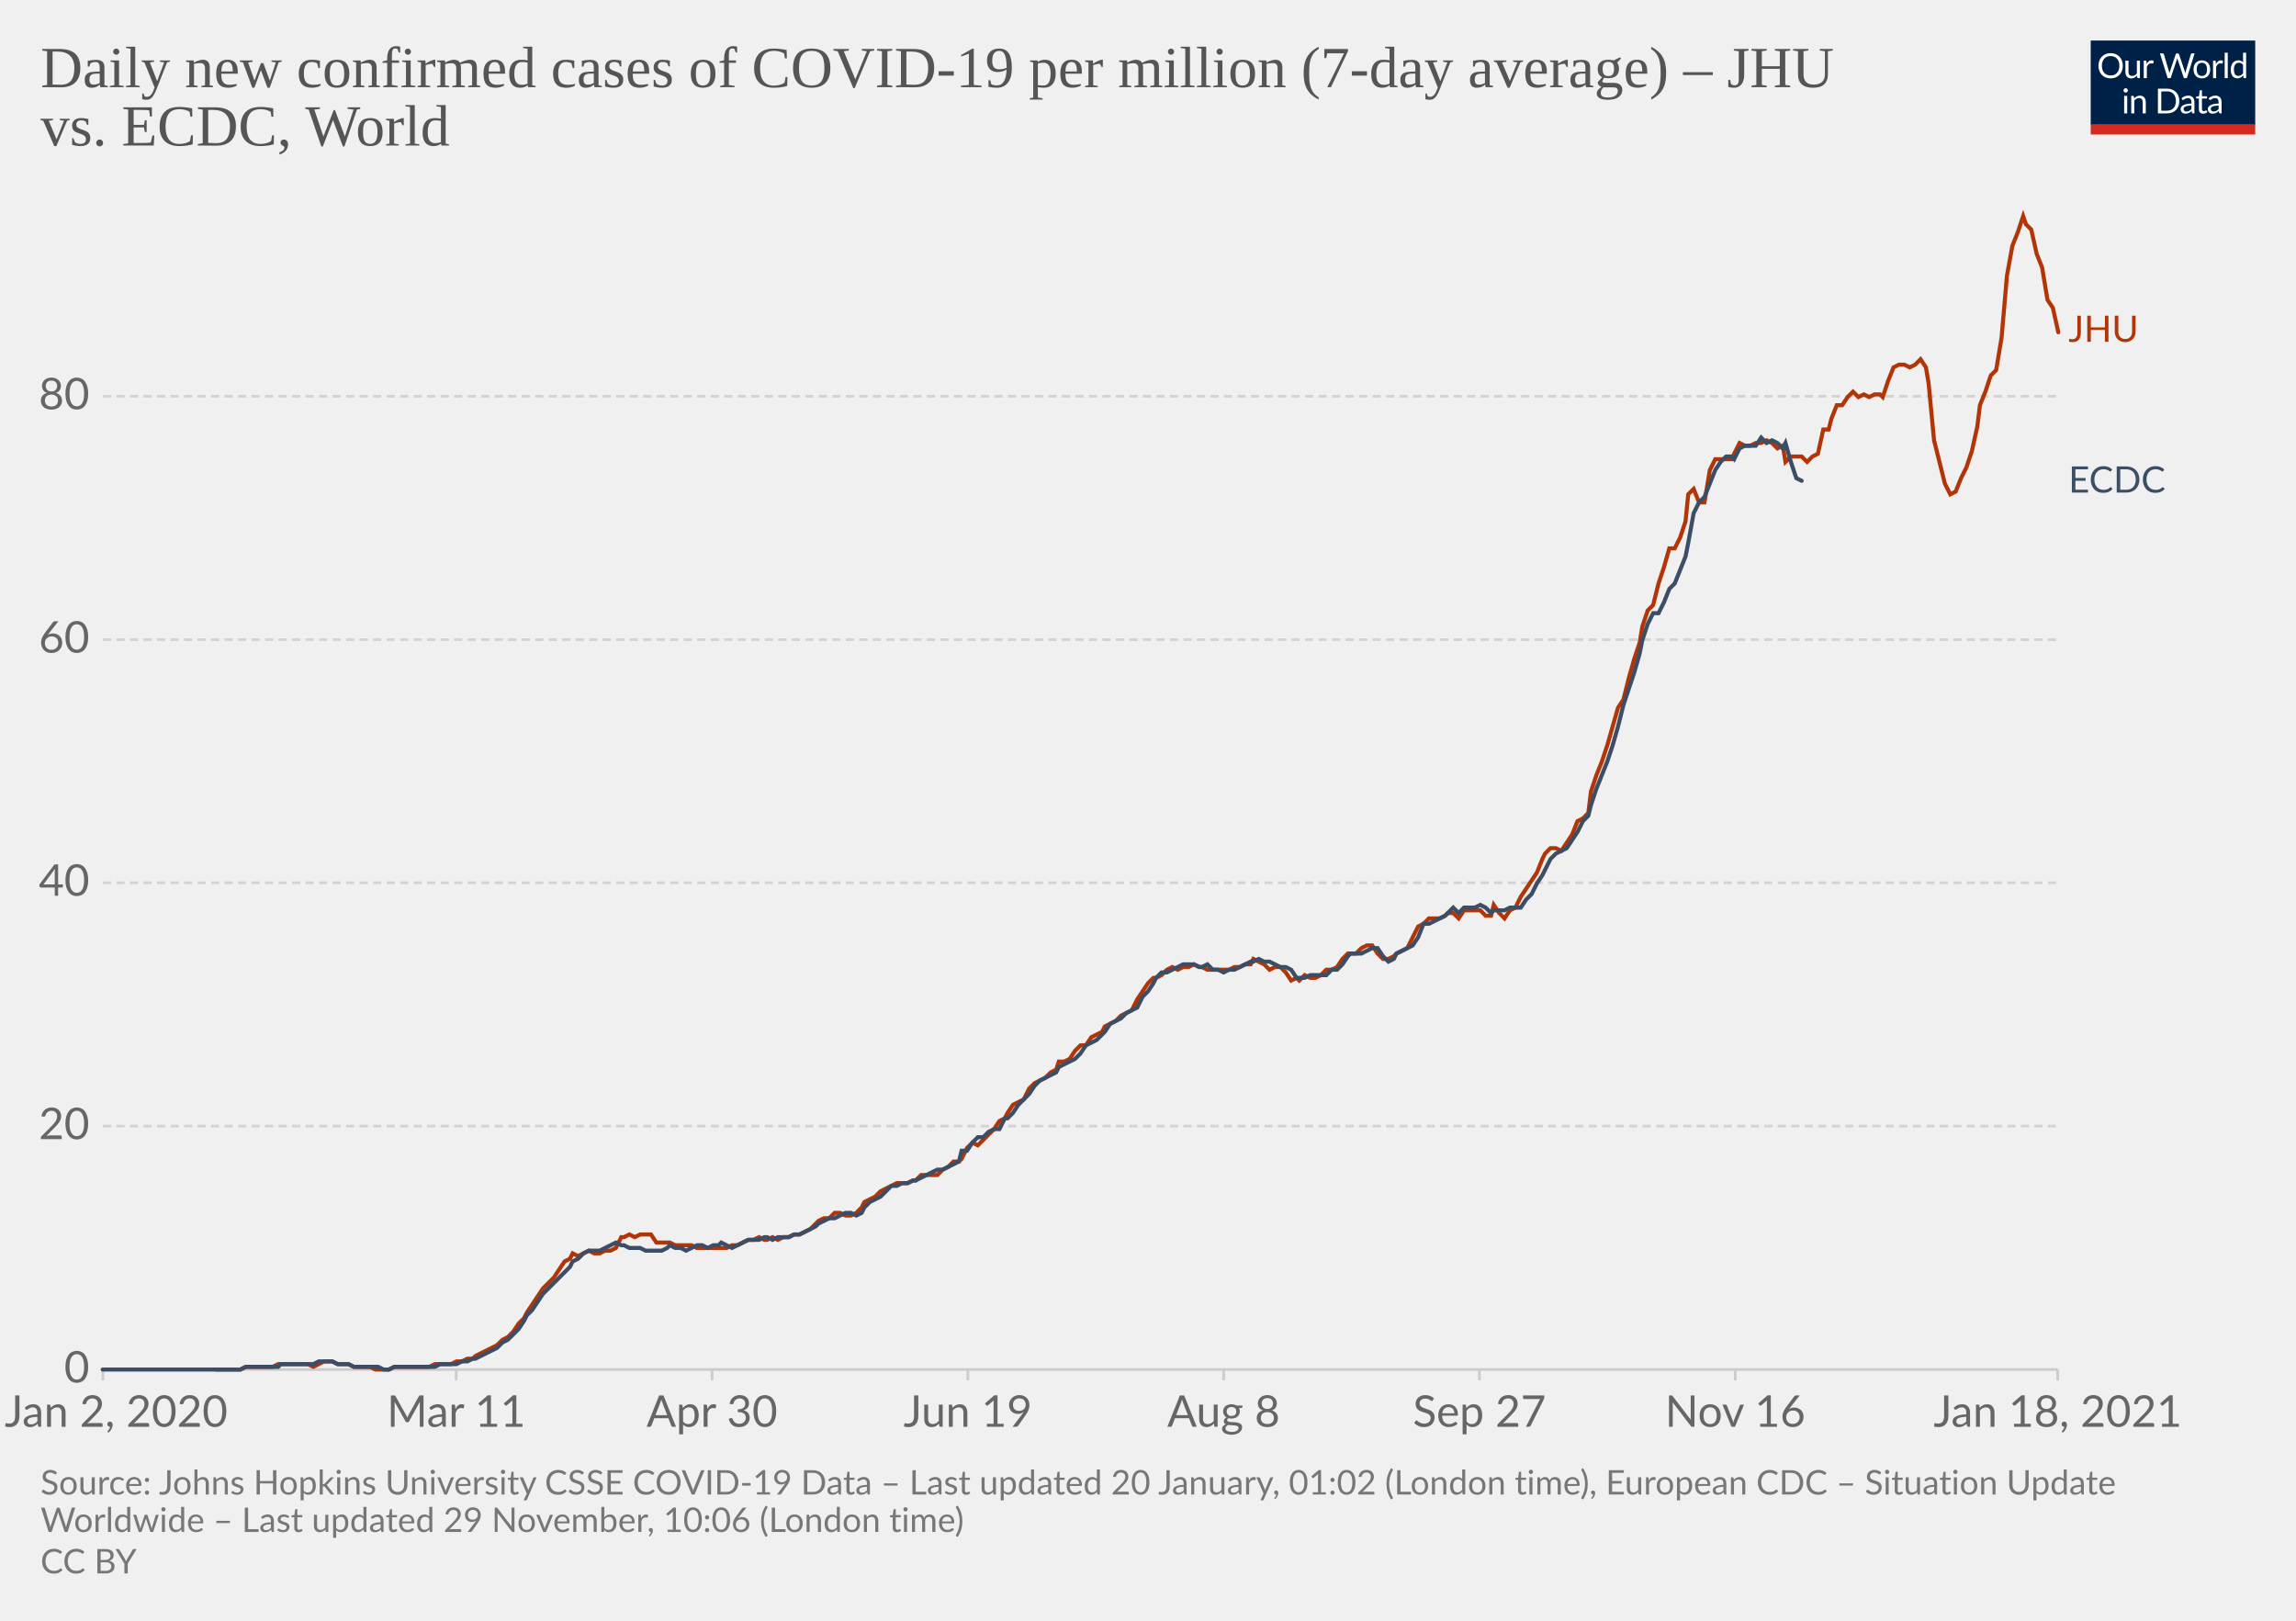
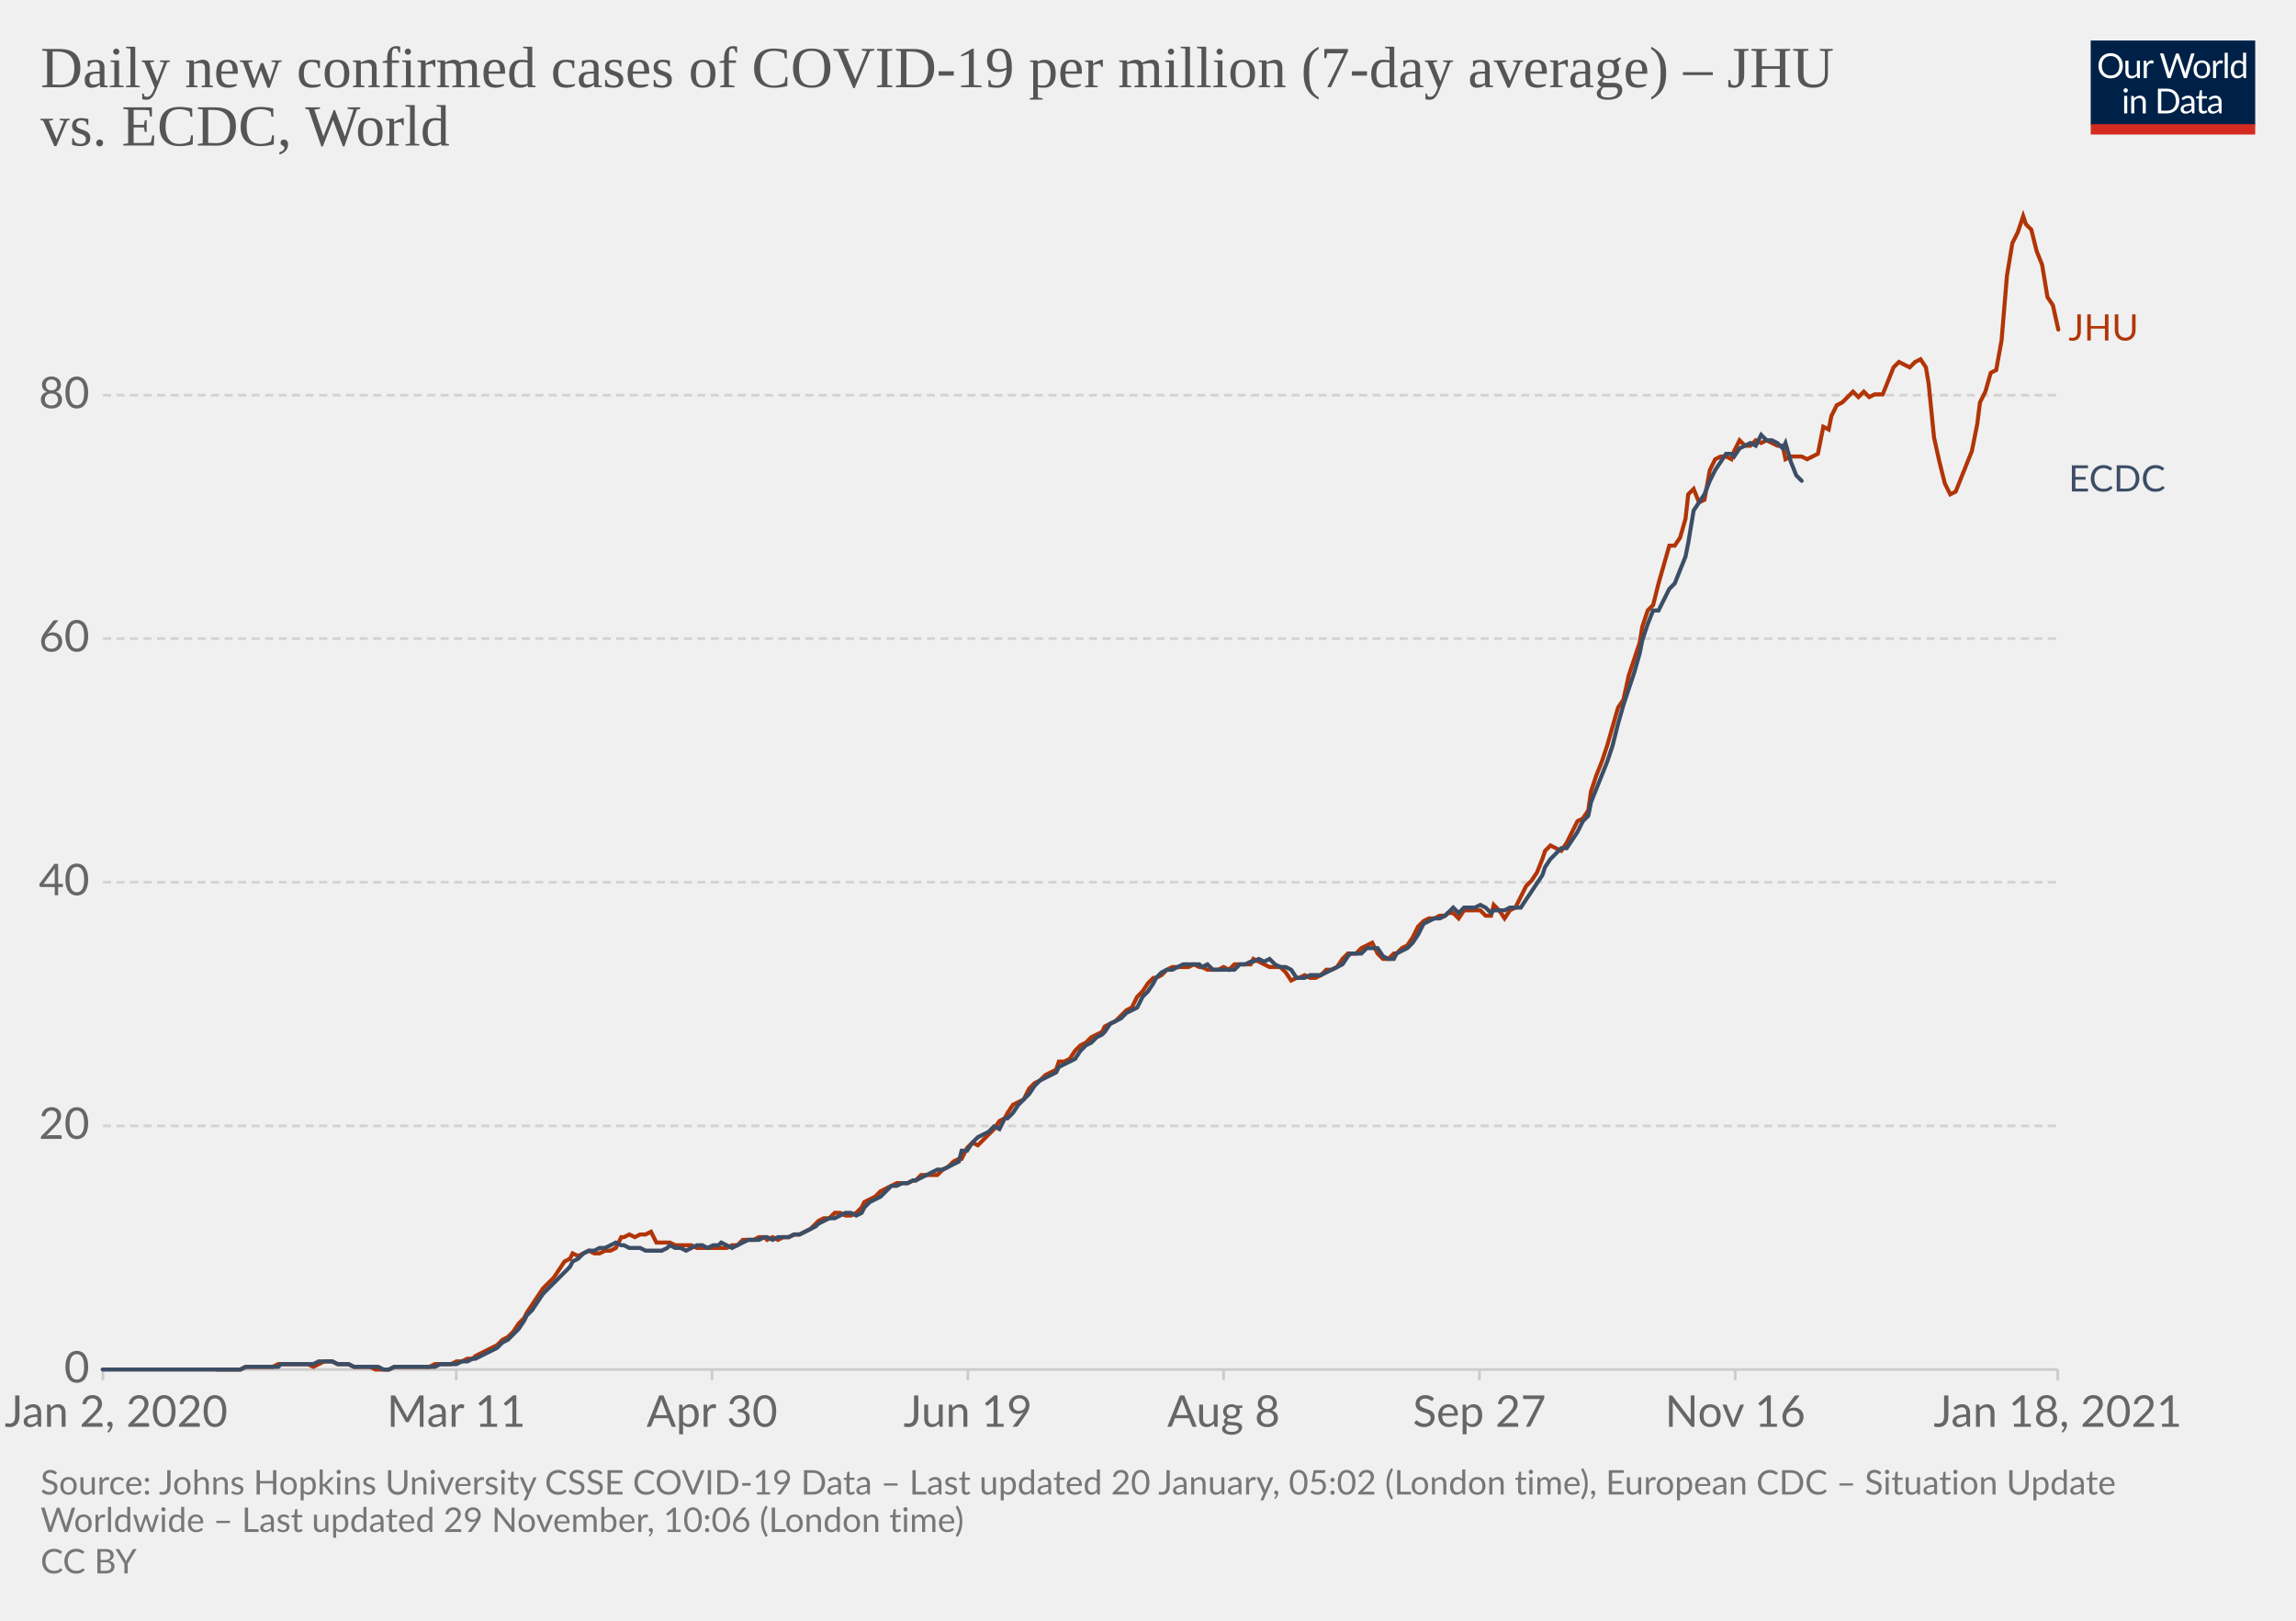
<svg xmlns="http://www.w3.org/2000/svg" version="1.1" style="background-color:#fff;-webkit-font-smoothing:antialiased" width="850" height="600" viewBox="0 0 850 600" font-family="Lato,'Helvetica Neue',Helvetica,Arial,sans-serif" font-size="18" text-rendering="optimizeLegibility">
  <g class="HeaderView">
    <g transform="matrix(.29 0 0 .29 774 15)">
      <svg width="210" height="120" viewBox="0 0 210 120" fill="none">
        <g clip-path="url(#clip0)">
          <path d="M0 0h210v107.89H0V0z" fill="#002147" />
          <path d="M40.98 32.25c0 2.36-.38 4.53-1.12 6.51a14.26 14.26 0 01-8.1 8.4c-1.9.78-4.02 1.17-6.34 1.17a16.6 16.6 0 01-6.33-1.17 14.31 14.31 0 01-8.08-8.4 18.29 18.29 0 01-1.12-6.51c0-2.36.38-4.53 1.12-6.5.75-1.97 1.8-3.67 3.17-5.1a14.32 14.32 0 014.9-3.34c1.92-.8 4.03-1.19 6.34-1.19 2.32 0 4.43.4 6.34 1.19 1.92.8 3.56 1.9 4.93 3.34a14.87 14.87 0 013.17 5.1 18.1 18.1 0 011.12 6.5zm-4.38 0c0-1.94-.26-3.68-.8-5.22a10.91 10.91 0 00-2.24-3.89 9.68 9.68 0 00-3.52-2.46 11.95 11.95 0 00-4.62-.86c-1.68 0-3.21.28-4.6.86a9.88 9.88 0 00-3.54 2.46 10.91 10.91 0 00-2.24 3.9c-.53 1.53-.8 3.27-.8 5.2 0 1.94.27 3.68.8 5.22a11.17 11.17 0 002.24 3.9 10.01 10.01 0 003.55 2.44c1.38.56 2.9.83 4.6.83s3.24-.27 4.61-.83a9.8 9.8 0 003.52-2.44 11.17 11.17 0 002.25-3.9c.53-1.54.8-3.28.8-5.21zm26.22-6.54V48H60.5c-.56 0-.9-.27-1.05-.81l-.31-2.4a12.45 12.45 0 01-3.26 2.6c-1.2.64-2.58.96-4.13.96-1.22 0-2.3-.2-3.24-.6a6.52 6.52 0 01-2.33-1.7 7.37 7.37 0 01-1.43-2.67c-.3-1.04-.46-2.2-.46-3.45V25.7h3.91v14.22c0 1.68.38 2.99 1.15 3.91.77.93 1.96 1.39 3.54 1.39 1.16 0 2.24-.27 3.23-.82a10.42 10.42 0 002.8-2.28V25.7h3.91zm8.61 4.47a9.94 9.94 0 012.6-3.56 5.64 5.64 0 013.76-1.3c.47 0 .92.05 1.34.15.44.1.83.27 1.17.49l-.3 2.92c-.09.37-.3.55-.66.55-.2 0-.5-.04-.9-.13a6.21 6.21 0 00-3.24.18 4.23 4.23 0 00-1.47.92c-.42.4-.81.9-1.17 1.5-.33.58-.64 1.26-.92 2.02V48H67.7V25.71h2.25c.42 0 .72.08.88.25.16.16.27.44.33.83l.26 3.39zm61.16-13.7L122.75 48h-3.82l-7.99-24.05a21.95 21.95 0 01-.42-1.58 38.36 38.36 0 01-.44 1.58L102.05 48h-3.83L88.4 16.47h3.54c.38 0 .7.1.95.29.26.2.43.43.5.73l6.52 21.9.28 1.28.29 1.46.3-1.46.38-1.27 7.41-21.91c.1-.25.26-.48.51-.69.27-.22.58-.33.95-.33h1.23c.38 0 .69.1.92.29a1.77 1.77 0 01.53.73l7.4 21.9a28.4 28.4 0 01.68 2.62 29.52 29.52 0 01.52-2.61l6.54-21.91a1.31 1.31 0 01.48-.7c.27-.21.58-.32.95-.32h3.32zm9.35 8.88c1.63 0 3.1.27 4.4.82a9.43 9.43 0 015.46 5.94c.5 1.4.74 2.98.74 4.73 0 1.76-.25 3.34-.74 4.75a9.43 9.43 0 01-5.46 5.92c-1.3.52-2.77.79-4.4.79-1.64 0-3.12-.27-4.44-.8a9.42 9.42 0 01-3.35-2.3c-.92-1-1.63-2.2-2.13-3.61-.49-1.41-.73-3-.73-4.75s.24-3.33.73-4.73c.5-1.43 1.2-2.64 2.13-3.63a9.4 9.4 0 013.35-2.31c1.32-.55 2.8-.82 4.44-.82zm0 19.89c2.2 0 3.84-.73 4.93-2.2 1.08-1.48 1.63-3.54 1.63-6.18 0-2.66-.55-4.72-1.63-6.2-1.09-1.49-2.73-2.23-4.93-2.23-1.12 0-2.09.2-2.93.57a5.71 5.71 0 00-2.06 1.65 7.5 7.5 0 00-1.24 2.67c-.26 1.04-.4 2.22-.4 3.54 0 2.64.55 4.7 1.64 6.18 1.1 1.47 2.76 2.2 4.99 2.2zm17.97-15.07a9.94 9.94 0 012.6-3.56 5.64 5.64 0 013.76-1.3c.47 0 .91.05 1.34.15.44.1.83.27 1.16.49l-.28 2.92c-.09.37-.31.55-.66.55-.2 0-.5-.04-.9-.13a6.2 6.2 0 00-3.24.18 4.23 4.23 0 00-1.47.92c-.43.4-.82.9-1.17 1.5a13.1 13.1 0 00-.92 2.02V48h-3.94V25.71h2.24c.43 0 .72.08.88.25.17.16.28.44.33.83l.27 3.39zm15.04-14.59V48h-3.92V15.6h3.92zm19.55 15.43a6.22 6.22 0 00-2.38-2.05 6.7 6.7 0 00-2.86-.6c-2.07 0-3.66.75-4.77 2.23-1.12 1.48-1.68 3.6-1.68 6.33 0 1.46.13 2.7.38 3.74a7.29 7.29 0 001.1 2.56 4.35 4.35 0 001.78 1.45c.7.3 1.5.46 2.4.46 1.29 0 2.41-.3 3.36-.88a9.6 9.6 0 002.67-2.49V31.02zm3.91-15.43V48h-2.33c-.56 0-.9-.27-1.06-.81l-.35-2.71a12.13 12.13 0 01-3.25 2.77 8.28 8.28 0 01-4.23 1.06 7.31 7.31 0 01-6.14-2.9c-.73-.96-1.3-2.15-1.69-3.57a18.35 18.35 0 01.07-9.48 11.29 11.29 0 011.89-3.7 8.7 8.7 0 017.06-3.34 7.96 7.96 0 016.12 2.62V15.59h3.91zM46.61 70.71V93H42.7V70.71h3.91zm.84-7c0 .39-.08.75-.24 1.09a2.81 2.81 0 01-1.52 1.47 2.67 2.67 0 01-2.16 0 2.9 2.9 0 01-1.45-1.47 2.67 2.67 0 010-2.16c.15-.35.35-.65.6-.9.25-.27.53-.47.85-.62a2.67 2.67 0 012.16 0c.35.15.65.35.9.62.27.25.47.55.62.9.16.34.24.7.24 1.08zm7.97 10.24c.49-.54 1-1.04 1.54-1.48a9.85 9.85 0 013.66-1.84 8.96 8.96 0 015.43.35c.94.4 1.72.97 2.33 1.71a7.36 7.36 0 011.43 2.67c.32 1.04.49 2.19.49 3.45V93h-3.94V78.81c0-1.69-.4-3-1.17-3.92-.76-.93-1.93-1.4-3.5-1.4a6.6 6.6 0 00-3.25.83c-1 .56-1.92 1.31-2.77 2.27V93h-3.94V70.71h2.35c.56 0 .9.28 1.04.82l.3 2.42zm57.7 3.3c0 2.36-.37 4.5-1.11 6.44a14.3 14.3 0 01-3.17 4.98 14.1 14.1 0 01-4.93 3.2c-1.9.76-4.02 1.13-6.33 1.13H85.8V61.47h11.77c2.31 0 4.42.39 6.33 1.15a13.8 13.8 0 018.1 8.18 17.75 17.75 0 011.12 6.45zm-4.37 0c0-1.94-.26-3.67-.8-5.2a10.94 10.94 0 00-2.23-3.87 9.57 9.57 0 00-3.53-2.42 12.23 12.23 0 00-4.61-.83h-7.5v24.62h7.5c1.7 0 3.24-.28 4.61-.84a9.7 9.7 0 003.53-2.4 10.94 10.94 0 002.24-3.87c.53-1.53.8-3.26.8-5.2zm19.8 5.72c-1.8.06-3.34.2-4.62.44-1.26.22-2.3.51-3.1.88-.8.36-1.37.8-1.74 1.3-.35.5-.53 1.05-.53 1.67 0 .58.1 1.1.3 1.52a3 3 0 00.76 1.05c.34.27.73.46 1.17.6a6.13 6.13 0 001.45.17 7.28 7.28 0 003.5-.81 11.95 11.95 0 002.82-2.2v-4.62zm-12.65-9.11a12.73 12.73 0 013.98-2.66c1.43-.59 3-.88 4.73-.88 1.25 0 2.36.2 3.33.61a6.81 6.81 0 013.94 4.38c.33 1.04.5 2.19.5 3.43V93h-1.74a1.8 1.8 0 01-.88-.18c-.2-.13-.36-.38-.48-.74l-.44-2.12-1.72 1.46a9.48 9.48 0 01-3.74 1.7c-.69.15-1.46.23-2.3.23-.87 0-1.69-.12-2.45-.35a5.34 5.34 0 01-3.34-2.93 6.64 6.64 0 01-.49-2.64c0-.88.25-1.72.73-2.53a6.33 6.33 0 012.35-2.17c1.09-.63 2.5-1.15 4.25-1.54 1.75-.41 3.89-.65 6.42-.7v-1.75c0-1.73-.37-3.03-1.12-3.91-.75-.9-1.84-1.34-3.28-1.34-.97 0-1.78.12-2.44.37-.64.23-1.2.5-1.7.81l-1.23.82c-.33.23-.67.35-1 .35-.27 0-.5-.07-.69-.2a2.1 2.1 0 01-.48-.53l-.7-1.25zm27.67 19.5c-1.76 0-3.12-.5-4.07-1.48-.94-.98-1.41-2.4-1.41-4.25V74h-2.68a.9.9 0 01-.6-.2c-.16-.14-.24-.36-.24-.66v-1.56l3.65-.46.9-6.89a.9.9 0 01.29-.52.88.88 0 01.62-.22H142v7.67h6.44V74H142v13.38c0 .94.22 1.63.68 2.09.45.45 1.04.68 1.76.68a3.21 3.21 0 001.85-.53l.55-.35c.16-.12.3-.18.41-.18.2 0 .4.13.55.38l1.15 1.87a7.45 7.45 0 01-2.44 1.5 8.53 8.53 0 01-2.95.52zm19.68-10.4c-1.8.07-3.34.21-4.62.45-1.26.22-2.3.51-3.1.88-.8.36-1.37.8-1.74 1.3-.35.5-.53 1.05-.53 1.67 0 .58.1 1.1.3 1.52a2.9 2.9 0 00.76 1.05c.34.27.73.46 1.17.6a6.13 6.13 0 001.45.17 7.3 7.3 0 003.5-.81 12.04 12.04 0 002.82-2.2v-4.62zm-12.65-9.1a12.72 12.72 0 013.99-2.66c1.42-.59 3-.88 4.72-.88 1.25 0 2.36.2 3.33.61a6.81 6.81 0 013.94 4.38c.33 1.04.5 2.19.5 3.43V93h-1.74a1.8 1.8 0 01-.88-.18c-.2-.13-.36-.38-.48-.74l-.44-2.12-1.72 1.46a9.48 9.48 0 01-3.74 1.7c-.69.15-1.46.23-2.3.23-.87 0-1.69-.12-2.45-.35a5.33 5.33 0 01-3.34-2.93 6.62 6.62 0 01-.49-2.64c0-.88.25-1.72.73-2.53a6.33 6.33 0 012.35-2.17c1.09-.63 2.5-1.15 4.25-1.54a31.2 31.2 0 016.42-.7v-1.75c0-1.73-.37-3.03-1.12-3.91-.75-.9-1.84-1.34-3.28-1.34-.97 0-1.78.12-2.44.37-.64.23-1.2.5-1.7.81l-1.22.82c-.34.23-.68.35-1.02.35-.26 0-.49-.07-.68-.2a1.88 1.88 0 01-.48-.53l-.7-1.25zM40.98 32.25c0 2.36-.38 4.53-1.12 6.51a14.26 14.26 0 01-8.1 8.4c-1.9.78-4.02 1.17-6.34 1.17a16.6 16.6 0 01-6.33-1.17 14.31 14.31 0 01-8.08-8.4 18.29 18.29 0 01-1.12-6.51c0-2.36.38-4.53 1.12-6.5.75-1.97 1.8-3.67 3.17-5.1a14.32 14.32 0 014.9-3.34c1.92-.8 4.03-1.19 6.34-1.19 2.32 0 4.43.4 6.34 1.19 1.92.8 3.56 1.9 4.93 3.34a14.87 14.87 0 013.17 5.1 18.1 18.1 0 011.12 6.5zm-4.38 0c0-1.94-.26-3.68-.8-5.22a10.91 10.91 0 00-2.24-3.89 9.68 9.68 0 00-3.52-2.46 11.95 11.95 0 00-4.62-.86c-1.68 0-3.21.28-4.6.86a9.88 9.88 0 00-3.54 2.46 10.91 10.91 0 00-2.24 3.9c-.53 1.53-.8 3.27-.8 5.2 0 1.94.27 3.68.8 5.22a11.17 11.17 0 002.24 3.9 10.01 10.01 0 003.55 2.44c1.38.56 2.9.83 4.6.83s3.24-.27 4.61-.83a9.8 9.8 0 003.52-2.44 11.17 11.17 0 002.25-3.9c.53-1.54.8-3.28.8-5.21zm26.22-6.54V48H60.5c-.56 0-.9-.27-1.05-.81l-.31-2.4a12.45 12.45 0 01-3.26 2.6c-1.2.64-2.58.96-4.13.96-1.22 0-2.3-.2-3.24-.6a6.52 6.52 0 01-2.33-1.7 7.37 7.37 0 01-1.43-2.67c-.3-1.04-.46-2.2-.46-3.45V25.7h3.91v14.22c0 1.68.38 2.99 1.15 3.91.77.93 1.96 1.39 3.54 1.39 1.16 0 2.24-.27 3.23-.82a10.42 10.42 0 002.8-2.28V25.7h3.91zm8.61 4.47a9.94 9.94 0 012.6-3.56 5.64 5.64 0 013.76-1.3c.47 0 .92.05 1.34.15.44.1.83.27 1.17.49l-.3 2.92c-.09.37-.3.55-.66.55-.2 0-.5-.04-.9-.13a6.21 6.21 0 00-3.24.18 4.23 4.23 0 00-1.47.92c-.42.4-.81.9-1.17 1.5-.33.58-.64 1.26-.92 2.02V48H67.7V25.71h2.25c.42 0 .72.08.88.25.16.16.27.44.33.83l.26 3.39zm61.16-13.7L122.75 48h-3.82l-7.99-24.05a21.95 21.95 0 01-.42-1.58 38.36 38.36 0 01-.44 1.58L102.05 48h-3.83L88.4 16.47h3.54c.38 0 .7.1.95.29.26.2.43.43.5.73l6.52 21.9.28 1.28.29 1.46.3-1.46.38-1.27 7.41-21.91c.1-.25.26-.48.51-.69.27-.22.58-.33.95-.33h1.23c.38 0 .69.1.92.29a1.77 1.77 0 01.53.73l7.4 21.9a28.4 28.4 0 01.68 2.62 29.52 29.52 0 01.52-2.61l6.54-21.91a1.31 1.31 0 01.48-.7c.27-.21.58-.32.95-.32h3.32zm9.35 8.88c1.63 0 3.1.27 4.4.82a9.43 9.43 0 015.46 5.94c.5 1.4.74 2.98.74 4.73 0 1.76-.25 3.34-.74 4.75a9.43 9.43 0 01-5.46 5.92c-1.3.52-2.77.79-4.4.79-1.64 0-3.12-.27-4.44-.8a9.42 9.42 0 01-3.35-2.3c-.92-1-1.63-2.2-2.13-3.61-.49-1.41-.73-3-.73-4.75s.24-3.33.73-4.73c.5-1.43 1.2-2.64 2.13-3.63a9.4 9.4 0 013.35-2.31c1.32-.55 2.8-.82 4.44-.82zm0 19.89c2.2 0 3.84-.73 4.93-2.2 1.08-1.48 1.63-3.54 1.63-6.18 0-2.66-.55-4.72-1.63-6.2-1.09-1.49-2.73-2.23-4.93-2.23-1.12 0-2.09.2-2.93.57a5.71 5.71 0 00-2.06 1.65 7.5 7.5 0 00-1.24 2.67c-.26 1.04-.4 2.22-.4 3.54 0 2.64.55 4.7 1.64 6.18 1.1 1.47 2.76 2.2 4.99 2.2zm17.97-15.07a9.94 9.94 0 012.6-3.56 5.64 5.64 0 013.76-1.3c.47 0 .91.05 1.34.15.44.1.83.27 1.16.49l-.28 2.92c-.09.37-.31.55-.66.55-.2 0-.5-.04-.9-.13a6.2 6.2 0 00-3.24.18 4.23 4.23 0 00-1.47.92c-.43.4-.82.9-1.17 1.5a13.1 13.1 0 00-.92 2.02V48h-3.94V25.71h2.24c.43 0 .72.08.88.25.17.16.28.44.33.83l.27 3.39zm15.04-14.59V48h-3.92V15.6h3.92zm19.55 15.43a6.22 6.22 0 00-2.38-2.05 6.7 6.7 0 00-2.86-.6c-2.07 0-3.66.75-4.77 2.23-1.12 1.48-1.68 3.6-1.68 6.33 0 1.46.13 2.7.38 3.74a7.29 7.29 0 001.1 2.56 4.35 4.35 0 001.78 1.45c.7.3 1.5.46 2.4.46 1.29 0 2.41-.3 3.36-.88a9.6 9.6 0 002.67-2.49V31.02zm3.91-15.43V48h-2.33c-.56 0-.9-.27-1.06-.81l-.35-2.71a12.13 12.13 0 01-3.25 2.77 8.28 8.28 0 01-4.23 1.06 7.31 7.31 0 01-6.14-2.9c-.73-.96-1.3-2.15-1.69-3.57a18.35 18.35 0 01.07-9.48 11.29 11.29 0 011.89-3.7 8.7 8.7 0 017.06-3.34 7.96 7.96 0 016.12 2.62V15.59h3.91zM46.61 70.71V93H42.7V70.71h3.91zm.84-7c0 .39-.08.75-.24 1.09a2.81 2.81 0 01-1.52 1.47 2.67 2.67 0 01-2.16 0 2.9 2.9 0 01-1.45-1.47 2.67 2.67 0 010-2.16c.15-.35.35-.65.6-.9.25-.27.53-.47.85-.62a2.67 2.67 0 012.16 0c.35.15.65.35.9.62.27.25.47.55.62.9.16.34.24.7.24 1.08zm7.97 10.24c.49-.54 1-1.04 1.54-1.48a9.85 9.85 0 013.66-1.84 8.96 8.96 0 015.43.35c.94.4 1.72.97 2.33 1.71a7.36 7.36 0 011.43 2.67c.32 1.04.49 2.19.49 3.45V93h-3.94V78.81c0-1.69-.4-3-1.17-3.92-.76-.93-1.93-1.4-3.5-1.4a6.6 6.6 0 00-3.25.83c-1 .56-1.92 1.31-2.77 2.27V93h-3.94V70.71h2.35c.56 0 .9.28 1.04.82l.3 2.42zm57.7 3.3c0 2.36-.37 4.5-1.11 6.44a14.3 14.3 0 01-3.17 4.98 14.1 14.1 0 01-4.93 3.2c-1.9.76-4.02 1.13-6.33 1.13H85.8V61.47h11.77c2.31 0 4.42.39 6.33 1.15a13.8 13.8 0 018.1 8.18 17.75 17.75 0 011.12 6.45zm-4.37 0c0-1.94-.26-3.67-.8-5.2a10.94 10.94 0 00-2.23-3.87 9.57 9.57 0 00-3.53-2.42 12.23 12.23 0 00-4.61-.83h-7.5v24.62h7.5c1.7 0 3.24-.28 4.61-.84a9.7 9.7 0 003.53-2.4 10.94 10.94 0 002.24-3.87c.53-1.53.8-3.26.8-5.2zm19.8 5.72c-1.8.06-3.34.2-4.62.44-1.26.22-2.3.51-3.1.88-.8.36-1.37.8-1.74 1.3-.35.5-.53 1.05-.53 1.67 0 .58.1 1.1.3 1.52a3 3 0 00.76 1.05c.34.27.73.46 1.17.6a6.13 6.13 0 001.45.17 7.28 7.28 0 003.5-.81 11.95 11.95 0 002.82-2.2v-4.62zm-12.65-9.11a12.73 12.73 0 013.98-2.66c1.43-.59 3-.88 4.73-.88 1.25 0 2.36.2 3.33.61a6.81 6.81 0 013.94 4.38c.33 1.04.5 2.19.5 3.43V93h-1.74a1.8 1.8 0 01-.88-.18c-.2-.13-.36-.38-.48-.74l-.44-2.12-1.72 1.46a9.48 9.48 0 01-3.74 1.7c-.69.15-1.46.23-2.3.23-.87 0-1.69-.12-2.45-.35a5.34 5.34 0 01-3.34-2.93 6.64 6.64 0 01-.49-2.64c0-.88.25-1.72.73-2.53a6.33 6.33 0 012.35-2.17c1.09-.63 2.5-1.15 4.25-1.54 1.75-.41 3.89-.65 6.42-.7v-1.75c0-1.73-.37-3.03-1.12-3.91-.75-.9-1.84-1.34-3.28-1.34-.97 0-1.78.12-2.44.37-.64.23-1.2.5-1.7.81l-1.23.82c-.33.23-.67.35-1 .35-.27 0-.5-.07-.69-.2a2.1 2.1 0 01-.48-.53l-.7-1.25zm27.67 19.5c-1.76 0-3.12-.5-4.07-1.48-.94-.98-1.41-2.4-1.41-4.25V74h-2.68a.9.9 0 01-.6-.2c-.16-.14-.24-.36-.24-.66v-1.56l3.65-.46.9-6.89a.9.9 0 01.29-.52.88.88 0 01.62-.22H142v7.67h6.44V74H142v13.38c0 .94.22 1.63.68 2.09.45.45 1.04.68 1.76.68a3.21 3.21 0 001.85-.53l.55-.35c.16-.12.3-.18.41-.18.2 0 .4.13.55.38l1.15 1.87a7.45 7.45 0 01-2.44 1.5 8.53 8.53 0 01-2.95.52zm19.68-10.4c-1.8.07-3.34.21-4.62.45-1.26.22-2.3.51-3.1.88-.8.36-1.37.8-1.74 1.3-.35.5-.53 1.05-.53 1.67 0 .58.1 1.1.3 1.52a2.9 2.9 0 00.76 1.05c.34.27.73.46 1.17.6a6.13 6.13 0 001.45.17 7.3 7.3 0 003.5-.81 12.04 12.04 0 002.82-2.2v-4.62zm-12.65-9.1a12.72 12.72 0 013.99-2.66c1.42-.59 3-.88 4.72-.88 1.25 0 2.36.2 3.33.61a6.81 6.81 0 013.94 4.38c.33 1.04.5 2.19.5 3.43V93h-1.74a1.8 1.8 0 01-.88-.18c-.2-.13-.36-.38-.48-.74l-.44-2.12-1.72 1.46a9.48 9.48 0 01-3.74 1.7c-.69.15-1.46.23-2.3.23-.87 0-1.69-.12-2.45-.35a5.33 5.33 0 01-3.34-2.93 6.62 6.62 0 01-.49-2.64c0-.88.25-1.72.73-2.53a6.33 6.33 0 012.35-2.17c1.09-.63 2.5-1.15 4.25-1.54a31.2 31.2 0 016.42-.7v-1.75c0-1.73-.37-3.03-1.12-3.91-.75-.9-1.84-1.34-3.28-1.34-.97 0-1.78.12-2.44.37-.64.23-1.2.5-1.7.81l-1.22.82c-.34.23-.68.35-1.02.35-.26 0-.49-.07-.68-.2a1.88 1.88 0 01-.48-.53l-.7-1.25zM40.98 32.25c0 2.36-.38 4.53-1.12 6.51a14.26 14.26 0 01-8.1 8.4c-1.9.78-4.02 1.17-6.34 1.17a16.6 16.6 0 01-6.33-1.17 14.31 14.31 0 01-8.08-8.4 18.29 18.29 0 01-1.12-6.51c0-2.36.38-4.53 1.12-6.5.75-1.97 1.8-3.67 3.17-5.1a14.32 14.32 0 014.9-3.34c1.92-.8 4.03-1.19 6.34-1.19 2.32 0 4.43.4 6.34 1.19 1.92.8 3.56 1.9 4.93 3.34a14.87 14.87 0 013.17 5.1 18.1 18.1 0 011.12 6.5zm-4.38 0c0-1.94-.26-3.68-.8-5.22a10.91 10.91 0 00-2.24-3.89 9.68 9.68 0 00-3.52-2.46 11.95 11.95 0 00-4.62-.86c-1.68 0-3.21.28-4.6.86a9.88 9.88 0 00-3.54 2.46 10.91 10.91 0 00-2.24 3.9c-.53 1.53-.8 3.27-.8 5.2 0 1.94.27 3.68.8 5.22a11.17 11.17 0 002.24 3.9 10.01 10.01 0 003.55 2.44c1.38.56 2.9.83 4.6.83s3.24-.27 4.61-.83a9.8 9.8 0 003.52-2.44 11.17 11.17 0 002.25-3.9c.53-1.54.8-3.28.8-5.21zm26.22-6.54V48H60.5c-.56 0-.9-.27-1.05-.81l-.31-2.4a12.45 12.45 0 01-3.26 2.6c-1.2.64-2.58.96-4.13.96-1.22 0-2.3-.2-3.24-.6a6.52 6.52 0 01-2.33-1.7 7.37 7.37 0 01-1.43-2.67c-.3-1.04-.46-2.2-.46-3.45V25.7h3.91v14.22c0 1.68.38 2.99 1.15 3.91.77.93 1.96 1.39 3.54 1.39 1.16 0 2.24-.27 3.23-.82a10.42 10.42 0 002.8-2.28V25.7h3.91zm8.61 4.47a9.94 9.94 0 012.6-3.56 5.64 5.64 0 013.76-1.3c.47 0 .92.05 1.34.15.44.1.83.27 1.17.49l-.3 2.92c-.09.37-.3.55-.66.55-.2 0-.5-.04-.9-.13a6.21 6.21 0 00-3.24.18 4.23 4.23 0 00-1.47.92c-.42.4-.81.9-1.17 1.5-.33.58-.64 1.26-.92 2.02V48H67.7V25.71h2.25c.42 0 .72.08.88.25.16.16.27.44.33.83l.26 3.39zm61.16-13.7L122.75 48h-3.82l-7.99-24.05a21.95 21.95 0 01-.42-1.58 38.36 38.36 0 01-.44 1.58L102.05 48h-3.83L88.4 16.47h3.54c.38 0 .7.1.95.29.26.2.43.43.5.73l6.52 21.9.28 1.28.29 1.46.3-1.46.38-1.27 7.41-21.91c.1-.25.26-.48.51-.69.27-.22.58-.33.95-.33h1.23c.38 0 .69.1.92.29a1.77 1.77 0 01.53.73l7.4 21.9a28.4 28.4 0 01.68 2.62 29.52 29.52 0 01.52-2.61l6.54-21.91a1.31 1.31 0 01.48-.7c.27-.21.58-.32.95-.32h3.32zm9.35 8.88c1.63 0 3.1.27 4.4.82a9.43 9.43 0 015.46 5.94c.5 1.4.74 2.98.74 4.73 0 1.76-.25 3.34-.74 4.75a9.43 9.43 0 01-5.46 5.92c-1.3.52-2.77.79-4.4.79-1.64 0-3.12-.27-4.44-.8a9.42 9.42 0 01-3.35-2.3c-.92-1-1.63-2.2-2.13-3.61-.49-1.41-.73-3-.73-4.75s.24-3.33.73-4.73c.5-1.43 1.2-2.64 2.13-3.63a9.4 9.4 0 013.35-2.31c1.32-.55 2.8-.82 4.44-.82zm0 19.89c2.2 0 3.84-.73 4.93-2.2 1.08-1.48 1.63-3.54 1.63-6.18 0-2.66-.55-4.72-1.63-6.2-1.09-1.49-2.73-2.23-4.93-2.23-1.12 0-2.09.2-2.93.57a5.71 5.71 0 00-2.06 1.65 7.5 7.5 0 00-1.24 2.67c-.26 1.04-.4 2.22-.4 3.54 0 2.64.55 4.7 1.64 6.18 1.1 1.47 2.76 2.2 4.99 2.2zm17.97-15.07a9.94 9.94 0 012.6-3.56 5.64 5.64 0 013.76-1.3c.47 0 .91.05 1.34.15.44.1.83.27 1.16.49l-.28 2.92c-.09.37-.31.55-.66.55-.2 0-.5-.04-.9-.13a6.2 6.2 0 00-3.24.18 4.23 4.23 0 00-1.47.92c-.43.4-.82.9-1.17 1.5a13.1 13.1 0 00-.92 2.02V48h-3.94V25.71h2.24c.43 0 .72.08.88.25.17.16.28.44.33.83l.27 3.39zm15.04-14.59V48h-3.92V15.6h3.92zm19.55 15.43a6.22 6.22 0 00-2.38-2.05 6.7 6.7 0 00-2.86-.6c-2.07 0-3.66.75-4.77 2.23-1.12 1.48-1.68 3.6-1.68 6.33 0 1.46.13 2.7.38 3.74a7.29 7.29 0 001.1 2.56 4.35 4.35 0 001.78 1.45c.7.3 1.5.46 2.4.46 1.29 0 2.41-.3 3.36-.88a9.6 9.6 0 002.67-2.49V31.02zm3.91-15.43V48h-2.33c-.56 0-.9-.27-1.06-.81l-.35-2.71a12.13 12.13 0 01-3.25 2.77 8.28 8.28 0 01-4.23 1.06 7.31 7.31 0 01-6.14-2.9c-.73-.96-1.3-2.15-1.69-3.57a18.35 18.35 0 01.07-9.48 11.29 11.29 0 011.89-3.7 8.7 8.7 0 017.06-3.34 7.96 7.96 0 016.12 2.62V15.59h3.91zM46.61 70.71V93H42.7V70.71h3.91zm.84-7c0 .39-.08.75-.24 1.09a2.81 2.81 0 01-1.52 1.47 2.67 2.67 0 01-2.16 0 2.9 2.9 0 01-1.45-1.47 2.67 2.67 0 010-2.16c.15-.35.35-.65.6-.9.25-.27.53-.47.85-.62a2.67 2.67 0 012.16 0c.35.15.65.35.9.62.27.25.47.55.62.9.16.34.24.7.24 1.08zm7.97 10.24c.49-.54 1-1.04 1.54-1.48a9.85 9.85 0 013.66-1.84 8.96 8.96 0 015.43.35c.94.4 1.72.97 2.33 1.71a7.36 7.36 0 011.43 2.67c.32 1.04.49 2.19.49 3.45V93h-3.94V78.81c0-1.69-.4-3-1.17-3.92-.76-.93-1.93-1.4-3.5-1.4a6.6 6.6 0 00-3.25.83c-1 .56-1.92 1.31-2.77 2.27V93h-3.94V70.71h2.35c.56 0 .9.28 1.04.82l.3 2.42zm57.7 3.3c0 2.36-.37 4.5-1.11 6.44a14.3 14.3 0 01-3.17 4.98 14.1 14.1 0 01-4.93 3.2c-1.9.76-4.02 1.13-6.33 1.13H85.8V61.47h11.77c2.31 0 4.42.39 6.33 1.15a13.8 13.8 0 018.1 8.18 17.75 17.75 0 011.12 6.45zm-4.37 0c0-1.94-.26-3.67-.8-5.2a10.94 10.94 0 00-2.23-3.87 9.57 9.57 0 00-3.53-2.42 12.23 12.23 0 00-4.61-.83h-7.5v24.62h7.5c1.7 0 3.24-.28 4.61-.84a9.7 9.7 0 003.53-2.4 10.94 10.94 0 002.24-3.87c.53-1.53.8-3.26.8-5.2zm19.8 5.72c-1.8.06-3.34.2-4.62.44-1.26.22-2.3.51-3.1.88-.8.36-1.37.8-1.74 1.3-.35.5-.53 1.05-.53 1.67 0 .58.1 1.1.3 1.52a3 3 0 00.76 1.05c.34.27.73.46 1.17.6a6.13 6.13 0 001.45.17 7.28 7.28 0 003.5-.81 11.95 11.95 0 002.82-2.2v-4.62zm-12.65-9.11a12.73 12.73 0 013.98-2.66c1.43-.59 3-.88 4.73-.88 1.25 0 2.36.2 3.33.61a6.81 6.81 0 013.94 4.38c.33 1.04.5 2.19.5 3.43V93h-1.74a1.8 1.8 0 01-.88-.18c-.2-.13-.36-.38-.48-.74l-.44-2.12-1.72 1.46a9.48 9.48 0 01-3.74 1.7c-.69.15-1.46.23-2.3.23-.87 0-1.69-.12-2.45-.35a5.34 5.34 0 01-3.34-2.93 6.64 6.64 0 01-.49-2.64c0-.88.25-1.72.73-2.53a6.33 6.33 0 012.35-2.17c1.09-.63 2.5-1.15 4.25-1.54 1.75-.41 3.89-.65 6.42-.7v-1.75c0-1.73-.37-3.03-1.12-3.91-.75-.9-1.84-1.34-3.28-1.34-.97 0-1.78.12-2.44.37-.64.23-1.2.5-1.7.81l-1.23.82c-.33.23-.67.35-1 .35-.27 0-.5-.07-.69-.2a2.1 2.1 0 01-.48-.53l-.7-1.25zm27.67 19.5c-1.76 0-3.12-.5-4.07-1.48-.94-.98-1.41-2.4-1.41-4.25V74h-2.68a.9.9 0 01-.6-.2c-.16-.14-.24-.36-.24-.66v-1.56l3.65-.46.9-6.89a.9.9 0 01.29-.52.88.88 0 01.62-.22H142v7.67h6.44V74H142v13.38c0 .94.22 1.63.68 2.09.45.45 1.04.68 1.76.68a3.21 3.21 0 001.85-.53l.55-.35c.16-.12.3-.18.41-.18.2 0 .4.13.55.38l1.15 1.87a7.45 7.45 0 01-2.44 1.5 8.53 8.53 0 01-2.95.52zm19.68-10.4c-1.8.07-3.34.21-4.62.45-1.26.22-2.3.51-3.1.88-.8.36-1.37.8-1.74 1.3-.35.5-.53 1.05-.53 1.67 0 .58.1 1.1.3 1.52a2.9 2.9 0 00.76 1.05c.34.27.73.46 1.17.6a6.13 6.13 0 001.45.17 7.3 7.3 0 003.5-.81 12.04 12.04 0 002.82-2.2v-4.62zm-12.65-9.1a12.72 12.72 0 013.99-2.66c1.42-.59 3-.88 4.72-.88 1.25 0 2.36.2 3.33.61a6.81 6.81 0 013.94 4.38c.33 1.04.5 2.19.5 3.43V93h-1.74a1.8 1.8 0 01-.88-.18c-.2-.13-.36-.38-.48-.74l-.44-2.12-1.72 1.46a9.48 9.48 0 01-3.74 1.7c-.69.15-1.46.23-2.3.23-.87 0-1.69-.12-2.45-.35a5.33 5.33 0 01-3.34-2.93 6.62 6.62 0 01-.49-2.64c0-.88.25-1.72.73-2.53a6.33 6.33 0 012.35-2.17c1.09-.63 2.5-1.15 4.25-1.54a31.2 31.2 0 016.42-.7v-1.75c0-1.73-.37-3.03-1.12-3.91-.75-.9-1.84-1.34-3.28-1.34-.97 0-1.78.12-2.44.37-.64.23-1.2.5-1.7.81l-1.22.82c-.34.23-.68.35-1.02.35-.26 0-.49-.07-.68-.2a1.88 1.88 0 01-.48-.53l-.7-1.25z" fill="#fff" />
          <path fill="#D42B21" d="M0 106.79h210V120H0z" />
        </g>
        <defs>
          <clipPath id="clip0">
            <path fill="#fff" d="M0 0h210v120H0z" />
          </clipPath>
        </defs>
      </svg>
    </g>
    <a href="https://ourworldindata.org/grapher/daily-covid-cases-per-million-jhu-vs-ecdc?tab=chart&amp;stackMode=absolute&amp;region=World" target="_blank" rel="noopener" font-family="&quot;Playfair Display&quot;,Georgia,&quot;Times New Roman&quot;,serif">
      <text font-size="21.6" x="15" y="32.3" fill="#555">
        <tspan x="15" y="32.28">Daily new confirmed cases of COVID-19 per million (7-day average) – JHU</tspan>
        <tspan x="15" y="53.88">vs. ECDC, World</tspan>
      </text>
    </a>
  </g>
  <g class="LineChart">
    <defs>
      <clipPath id="a">
        <path d="M28.14 0h830v896.4h-830z" />
      </clipPath>
    </defs>
    <g class="DualAxisView">
      <g class="HorizontalAxis">
        <path stroke="#ccc" d="M38.1 507v4M168.9 507v4M263.6 507v4M358.3 507v4M453 507v4M547.7 507v4M642.4 507v4M761.8 507v4" />
        <text x="43" y="528.2" fill="#666" text-anchor="middle" font-size="16.2">Jan 2, 2020</text>
        <text x="168.9" y="528.2" fill="#666" text-anchor="middle" font-size="16.2">Mar 11</text>
        <text x="263.6" y="528.2" fill="#666" text-anchor="middle" font-size="16.2">Apr 30</text>
        <text x="358.3" y="528.2" fill="#666" text-anchor="middle" font-size="16.2">Jun 19</text>
        <text x="453" y="528.2" fill="#666" text-anchor="middle" font-size="16.2">Aug 8</text>
        <text x="547.7" y="528.2" fill="#666" text-anchor="middle" font-size="16.2">Sep 27</text>
        <text x="642.4" y="528.2" fill="#666" text-anchor="middle" font-size="16.2">Nov 16</text>
        <text x="761.8" y="528.2" fill="#666" text-anchor="middle" font-size="16.2">Jan 18, 2021</text>
      </g>
      <g class="VerticalAxis" fill="#666" dominant-baseline="middle" text-anchor="end" font-size="16.2">
        <text x="33.14" y="507">0</text>
-         <text x="33.14" y="416.9">20</text>
-         <text x="33.14" y="326.8">40</text>
-         <text x="33.14" y="236.8">60</text>
-         <text x="33.14" y="146.7">80</text>
+         <text x="33.14" y="416.8">20</text>
+         <text x="33.14" y="326.6">40</text>
+         <text x="33.14" y="236.4">60</text>
+         <text x="33.14" y="146.3">80</text>
      </g>
      <g class="AxisGridLines horizontalLines">
        <path stroke="#ccc" d="M38.14 507h723.65" />
-         <path stroke="#d3d3d3" stroke-dasharray="3,2" d="M38.14 416.9h723.65M38.14 326.8h723.65M38.14 236.8h723.65M38.14 146.7h723.65" />
+         <path stroke="#d3d3d3" stroke-dasharray="3,2" d="M38.14 416.8h723.65M38.14 326.6h723.65M38.14 236.4h723.65M38.14 146.3h723.65" />
      </g>
    </g>
    <g clip-path="url(#a)">
      <g class="LineLabels" cursor="default">
        <g class="legendMark">
-           <text font-size="13.5" x="765.8" y="126.5" fill="#B13507">
-             <tspan x="765.79" y="126.55">JHU</tspan>
+           <text font-size="13.5" x="765.8" y="126" fill="#B13507">
+             <tspan x="765.79" y="126.05">JHU</tspan>
          </text>
        </g>
        <g class="legendMark">
-           <text font-size="13.5" x="765.8" y="182.4" fill="#3C4E66">
-             <tspan x="765.79" y="182.35">ECDC</tspan>
+           <text font-size="13.5" x="765.8" y="182" fill="#3C4E66">
+             <tspan x="765.79" y="181.95">ECDC</tspan>
          </text>
        </g>
      </g>
      <g class="Lines">
        <g class="key-World_0">
-           <path stroke="#B13507" stroke-linecap="round" d="M80 507h9l2-1h10l2-1h11l2 1 2-1 2-1h3l2 1h4l2 1h6l2 1h5l2-1h13l2-1h6l2-1h2l2-1h2l1-1 2-1 2-1 2-1 2-1 2-2 2-1 2-2 2-3 2-2 1-2 2-3 2-3 2-3 2-2 2-2 2-3 2-3 2-1 1-2 2 1 2-1 2-1 2 1h2l2-1h2l2-1 2-4h1l2-1 2 1 2-1h4l2 3h5l2 1h6l2 1h11l2-1h2l2-1 2-1h2l2-1 2 1h1l2-1 2 1 2-1h2l2-1h2l2-1 2-1 2-2 1-1 2-1h2l2-2h2l2 1h2l2-1 2-2 1-2 2-1 2-1 2-2 2-1 2-1 2-1h4l2-1h1l2-2h6l2-2 2-1 2-2h2l1-1 2-4 2-2 2 1 2-2 2-2 2-2 2-3 2-1 1-2 2-3 2-1 2-1 2-4 2-2 2-1 2-1 2-2 2-1 1-3h2l2-1 2-3 2-2h2l2-3 2-1 2-1 1-2 2-1 2-1 2-2 2-1 2-1 2-4 2-3 2-3 2-2h1l2-1 2-2 2-1 2 1 2-1h2l2-1 2 1h1l2 1h8l2-1h2l2-1h2l1-2 2 1 2 1 2 2 2-1h2l2 2 2 3 2-1 1 1 2-2 2 1h2l2-1 2-2h2l2-1 2-3 2-2h3l2-2 2-1h2l2 3 2 2h2l2-1 1-1 2-1 2-1 2-4 2-4 2-1 2-2h4l2-1 1-1h2l2 2 2-3h6l2 2h2l1-4 2 3 2 2 2-3 2-1 2-4 2-3 2-3 2-3 2-5 1-2 2-2h2l2 1 2-3 2-3 2-5 2-1 2-2 1-8 2-6 2-5 2-6 2-7 2-7 2-3 2-8 2-7 2-6 1-6 2-6 2-2 2-8 2-6 2-7h2l2-4 2-6 1-10 2-2 2 5h2l2-12 2-4h6l1-2 2-4 2 1h2l2-1h2l2-1 2 1 2 2 2-1 1 6 2-2h4l2 2 2-2 2-1 2-9h2l1-4 2-5h2l2-3 2-2 2 2 2-1 2 1 2-1h2l1 1 2-6 2-5 2-1h2l2 1 2-1 2-2 2 3 1 6 2 21 2 8 2 8 2 4 2-1 2-5 2-4 2-6 2-9 1-8 2-5 2-6 2-2 2-12 2-23 2-11 2-5 2-6 1 3 2 2 2 9 2 5 2 12 2 3 2 9" fill="none" stroke-width="1.5" />
+           <path stroke="#B13507" stroke-linecap="round" d="M80 507h9l2-1h10l2-1h11l2 1 2-1 2-1h3l2 1h4l2 1h6l2 1h5l2-1h13l2-1h6l2-1h2l2-1h2l1-1 2-1 2-1 2-1 2-1 2-2 2-1 2-2 2-3 2-2 1-2 2-3 2-3 2-3 2-2 2-2 2-3 2-3 2-1 1-2 2 1 2-1 2-1 2 1h2l2-1h2l2-1 2-4h1l2-1 2 1 2-1h2l2-1 2 4h5l2 1h6l2 1h11l2-1h2l2-2h4l2-1h2l1 1 2-1 2 1 2-1h2l2-1h2l2-1 2-1 2-2 1-1 2-1h2l2-2h2l2 1h2l2-1 2-2 1-2 2-1 2-1 2-2 2-1 2-1 2-1h4l2-1h1l2-2h6l2-2 2-1 2-2 2-1h1l2-4 2-2 2 1 2-2 2-2 2-2 2-3 2-1 1-2 2-3 2-1 2-1 2-4 2-2 2-1 2-2 2-1 2-1 1-3h2l2-1 2-3 2-2 2-1 2-2 2-1 2-1 1-2 2-1 2-1 2-2 2-2 2-1 2-4 2-2 2-3 2-2h1l2-1 2-2 2-1h6l2-1 2 1h1l2 1h4l2-1 2 1 2-2h6l1-2 2 1 2 1 2 1h4l2 2 2 3 2-1h1l2-1 2 1h2l2-1 2-2h2l2-1 2-3 2-2h3l2-2 2-1 2-1 2 4 2 2h2l2-2h1l2-2 2-1 2-3 2-4 2-2 2-1h2l2-1h2l1-1h2l2 2 2-3h6l2 2h2l1-4 2 2 2 3 2-3 2-1 2-4 2-4 2-2 2-3 2-5 1-3 2-2 2 1 2 1 2-3 2-4 2-4 2-1 2-3 1-7 2-6 2-5 2-6 2-7 2-7 2-3 2-9 2-6 2-6 1-6 2-6 2-2 2-8 2-7 2-7h2l2-3 2-7 1-9 2-2 2 5 2-1 2-11 2-4 2-1h2l2 1 1-3 2-4 2 2h2l2-2 2 1 2-1 2 1 2 1h2l1 5 2-1h4l2 1 2-1 2-1 2-10 2 1 1-5 2-4 2-1 2-2 2-2 2 2 2-2 2 2 2-1h3l2-5 2-5 2-2 2 1 2 1 2-2 2-1 2 3 1 6 2 20 2 9 2 8 2 4 2-1 2-5 2-5 2-5 2-10 1-8 2-4 2-7 2-1 2-11 2-24 2-12 2-4 2-6 1 3 2 2 2 8 2 5 2 12 2 3 2 9" fill="none" stroke-width="1.5" />
        </g>
        <g class="key-World_1">
-           <path stroke="#3C4E66" stroke-linecap="round" d="M38 507h51l2-1h12l1-1h12l2-1h5l2 1h4l2 1h9l2 1h2l2-1h15l2-1h6l2-1h2l2-1h1l2-1 2-1 2-1 2-1 2-2 2-1 2-2 2-2 2-3 1-2 2-2 2-3 2-3 2-2 2-2 2-2 2-2 2-2 1-2 2-1 2-2 2-1h4l2-1 2-1 2-1 2 1h1l2 1h4l2 1h6l2-1 1-1 2 1h2l2 1 2-1 2-1h2l2 1 2-1h2l1-1 2 1 2 1 2-1 2-1 2-1h4l2-1h1l2 1 2-1h4l2-1h2l2-1 2-1 2-1 1-1 2-1 2-1h2l2-1 2-1h2l2 1 2-1 1-2 2-2 2-1 2-1 2-2 2-2h2l2-1h2l2-1h1l2-1 2-1 2-1 2-1h2l2-1 2-1 2-1 1-4h2l2-3 2-2h2l2-2 2-1h2l2-4h1l2-2 2-3 2-2 2-2 2-3 2-2 2-1 2-1 2-1 1-2 2-1 2-1 2-1 2-2 2-3 2-1 2-1 2-2 1-1 2-3 2-1 2-1 2-2 2-1 2-1 2-4 2-2 2-3 1-2 2-2h2l2-1 2-1 2-1h4l2 1h1l2-1 2 2h2l2 1 2-1h2l2-1 2-1 2-1h1l2-1 2 1h2l2 1 2 1h2l2 1 2 3h3l2-1h6l2-2h2l2-2 2-3 1-1h4l2-1 2-1h2l2 3 2 2 2-1 1-2 2-1 2-1 2-1 2-3 2-5h2l2-1 2-1 2-1 1-1 2-2 2 2 2-2h4l2-1 2 1 2 2 1-1h4l2-1h4l2-3 2-2 2-4 2-3 1-2 2-4 2-2 2-1 2-1 2-3 2-3 2-4 2-2 1-4 2-6 2-5 2-5 2-6 2-7 2-8 2-6 2-6 2-7 1-5 2-6 2-4h2l2-4 2-5 2-2 2-5 2-5 1-5 2-11 2-4 2-2 2-5 2-5 2-3 2-2h2l1 1 2-4 2-1h4l2-3 2 2 2-1 2 1 2 2 1-2 2 7 2 6 2 1" fill="none" stroke-width="1.5" />
+           <path stroke="#3C4E66" stroke-linecap="round" d="M38 507h51l2-1h12l1-1h12l2-1h5l2 1h4l2 1h9l2 1h2l2-1h15l2-1h6l2-1h2l2-1h1l2-1 2-1 2-1 2-1 2-2 2-1 2-2 2-2 2-3 1-2 2-2 2-3 2-3 2-2 2-2 2-2 2-2 2-2 1-2 2-1 2-2 2-1h2l2-1h2l2-1 2-1 2 1h1l2 1h4l2 1h6l2-1 1-1 2 1h2l2 1 2-1 2-1h2l2 1 2-1h2l1-1 2 1 2 1 2-1 2-1 2-1h4l2-1h1l2 1 2-1h4l2-1h2l2-1 2-1 2-1 1-1 2-1 2-1h2l2-1 2-1h2l2 1 2-1 1-2 2-2 2-1 2-1 2-2 2-2h2l2-1h2l2-1h1l2-1 2-1 2-1 2-1h2l2-1 2-1 2-1 1-4h2l2-3 2-2 2-1 2-1 2-2 2 1 2-4h1l2-2 2-3 2-2 2-2 2-3 2-2 2-1 2-1 2-1 1-2 2-1 2-1 2-1 2-3 2-2 2-1 2-2 2-1 1-1 2-3 2-1 2-1 2-2 2-1 2-1 2-4 2-2 2-3 1-2 2-2 2-1h2l2-1 2-1h6l1 1 2-1 2 2h8l2-2h2l2-1h1l2-1 2 1 2-1 2 2 2 1h2l2 1 2 3h3l2-1h4l2-1 2-1 2-1 2-1 2-3 1-1h4l2-2h4l2 3 2 1h2l1-2 2-1 2-1 2-2 2-3 2-4 2-1 2-1h2l2-1 1-1 2-2 2 2 2-2h4l2-1 2 1 2 2 1-1h4l2-1h4l2-3 2-3 2-3 2-3 1-3 2-3 2-2 2-2h2l2-3 2-3 2-4 2-2 1-5 2-5 2-5 2-5 2-6 2-8 2-7 2-6 2-6 2-7 1-5 2-6 2-5h2l2-4 2-4 2-2 2-5 2-5 1-5 2-12 2-3 2-3 2-5 2-4 2-3 2-3h2l1 1 2-3 2-1 2-1 2 1 2-4 2 2h2l2 1 2 2 1-2 2 7 2 5 2 2" fill="none" stroke-width="1.5" />
        </g>
      </g>
    </g>
  </g>
  <g class="SourcesFooter" fill="#777">
    <g class="clickable" fill="#777">
      <text font-size="12.6" x="15" y="553.3">
-         <tspan x="15" y="553.28">Source: Johns Hopkins University CSSE COVID-19 Data – Last updated 20 January, 01:02 (London time), European CDC – Situation Update</tspan>
+         <tspan x="15" y="553.28">Source: Johns Hopkins University CSSE COVID-19 Data – Last updated 20 January, 05:02 (London time), European CDC – Situation Update</tspan>
        <tspan x="15" y="567.14">Worldwide – Last updated 29 November, 10:06 (London time)</tspan>
      </text>
    </g>
    <text font-size="12.6" x="15" y="582.5">
      <tspan x="15" y="582.48">
        <a class="cclogo" href="http://creativecommons.org/licenses/by/4.0/deed.en_US" target="_blank" fill="#777">CC BY</a>
      </tspan>
    </text>
  </g>
</svg>
